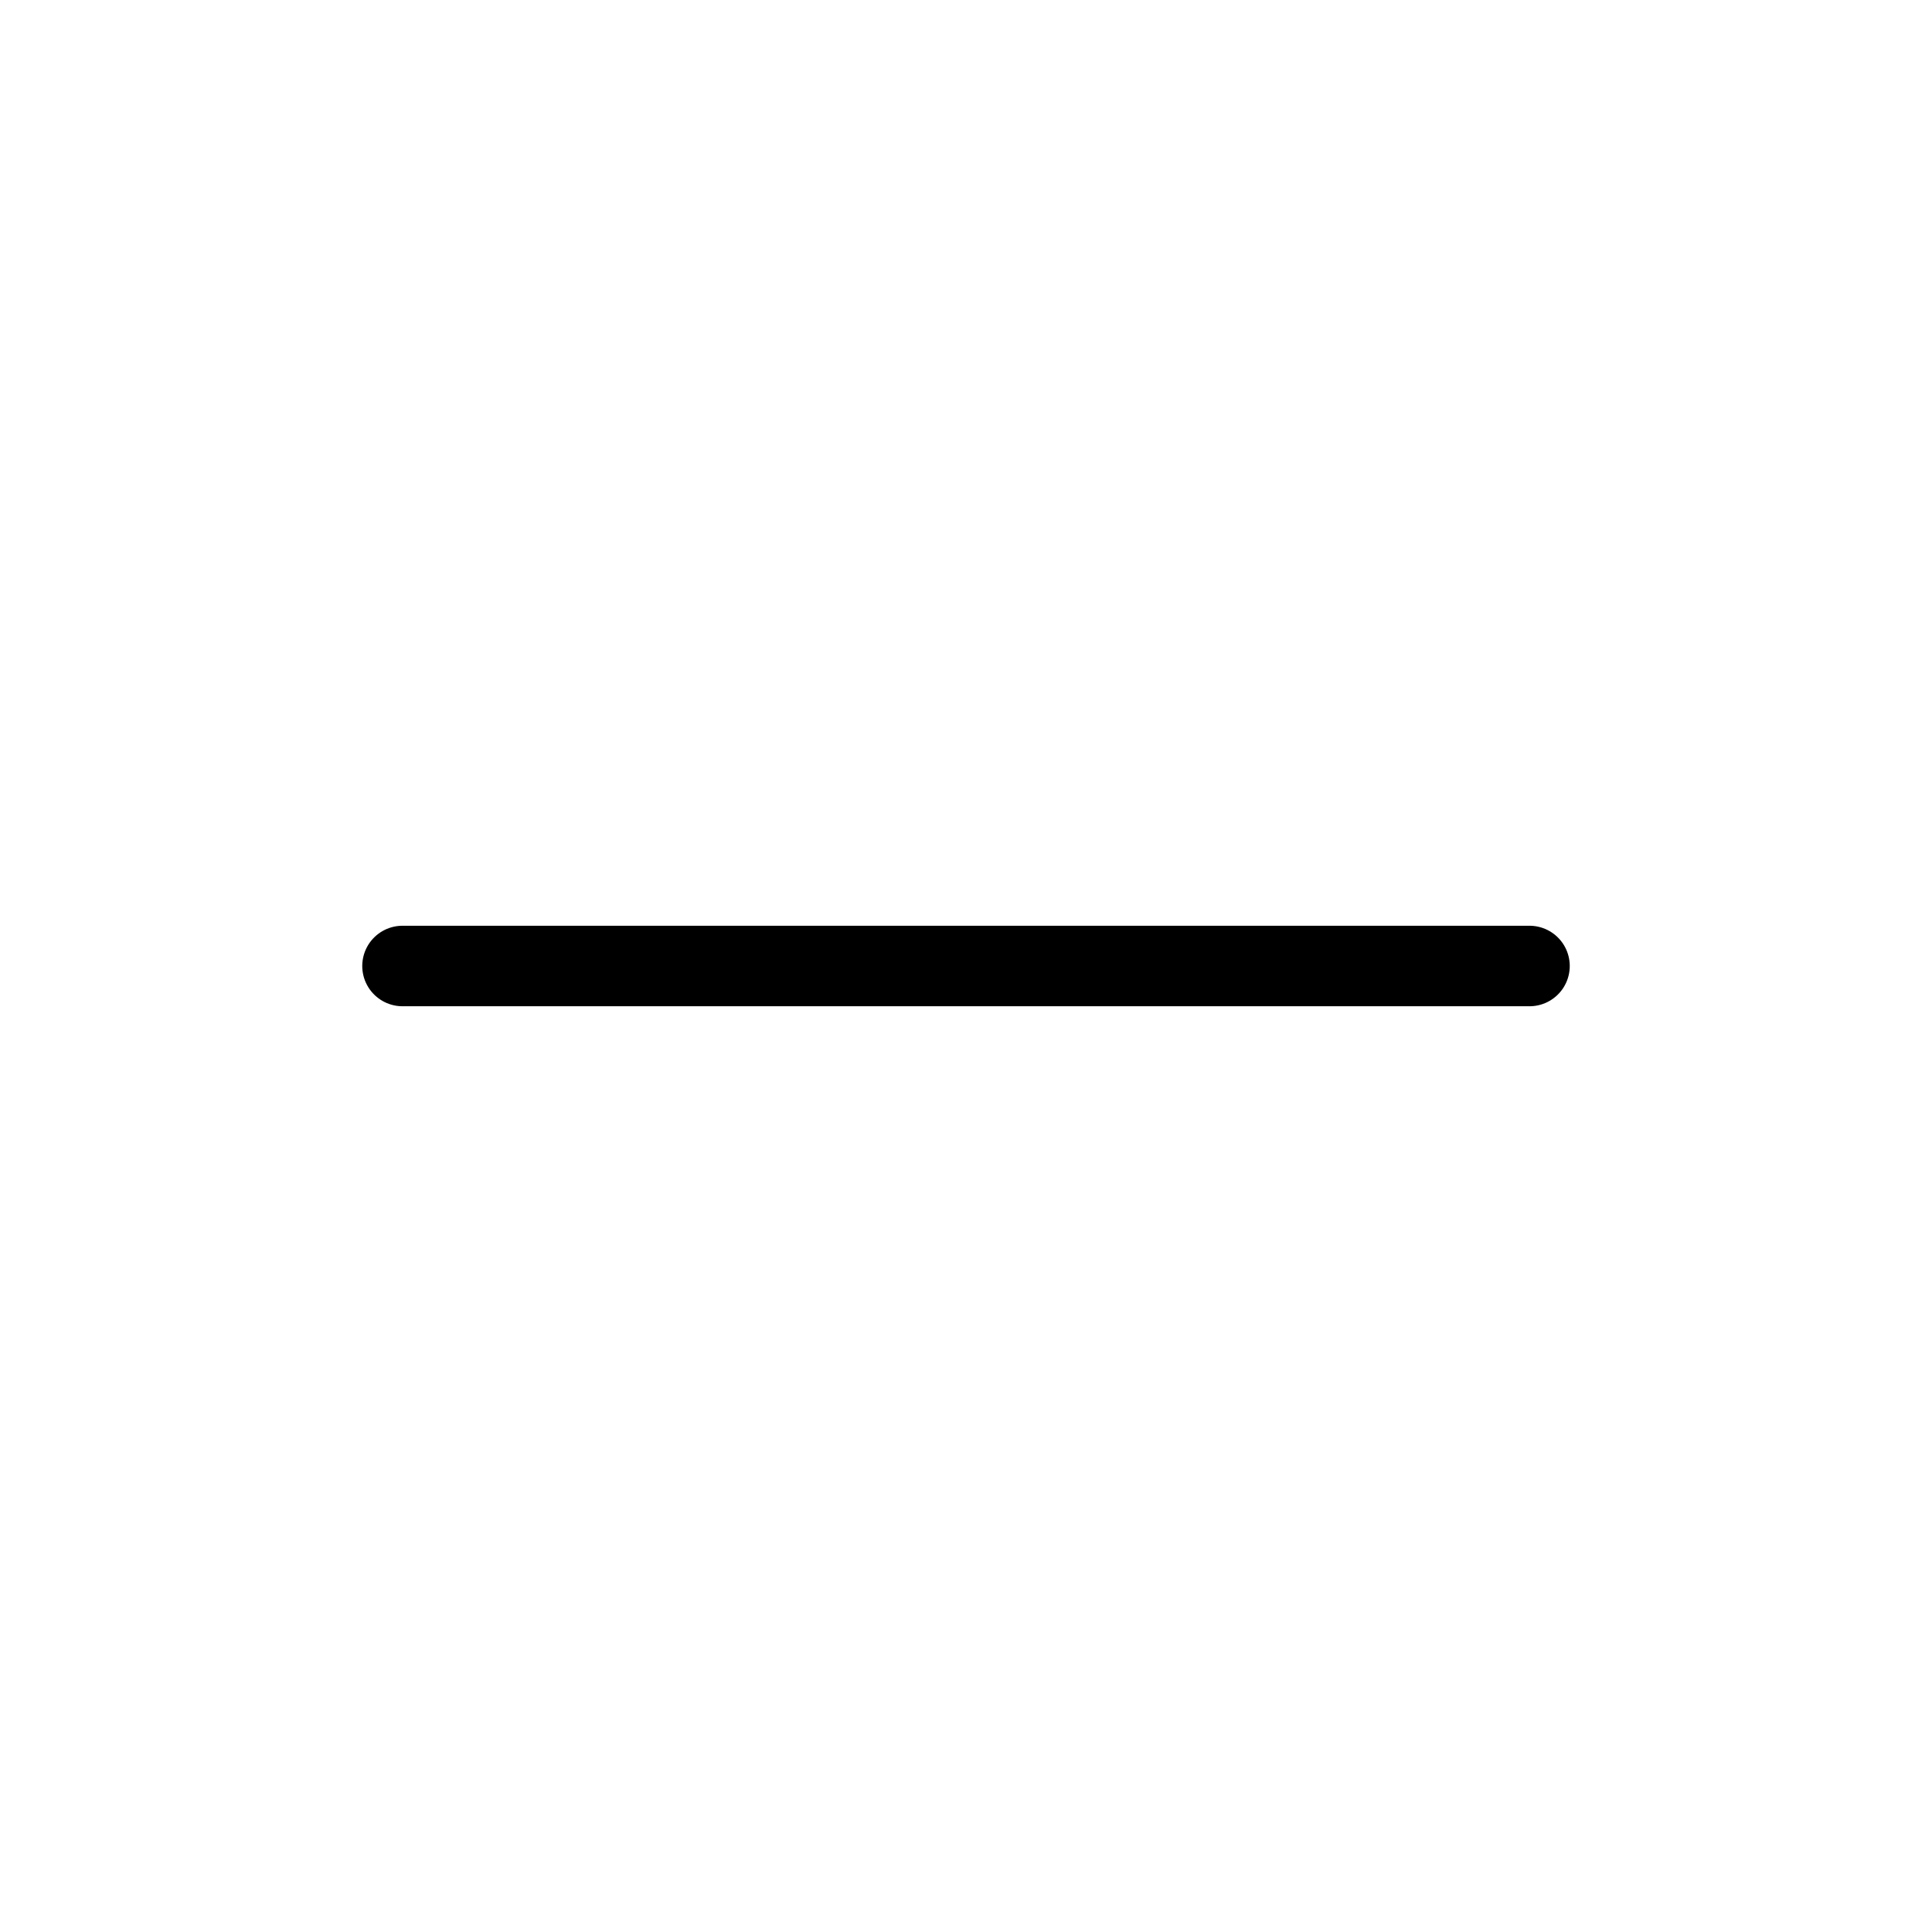
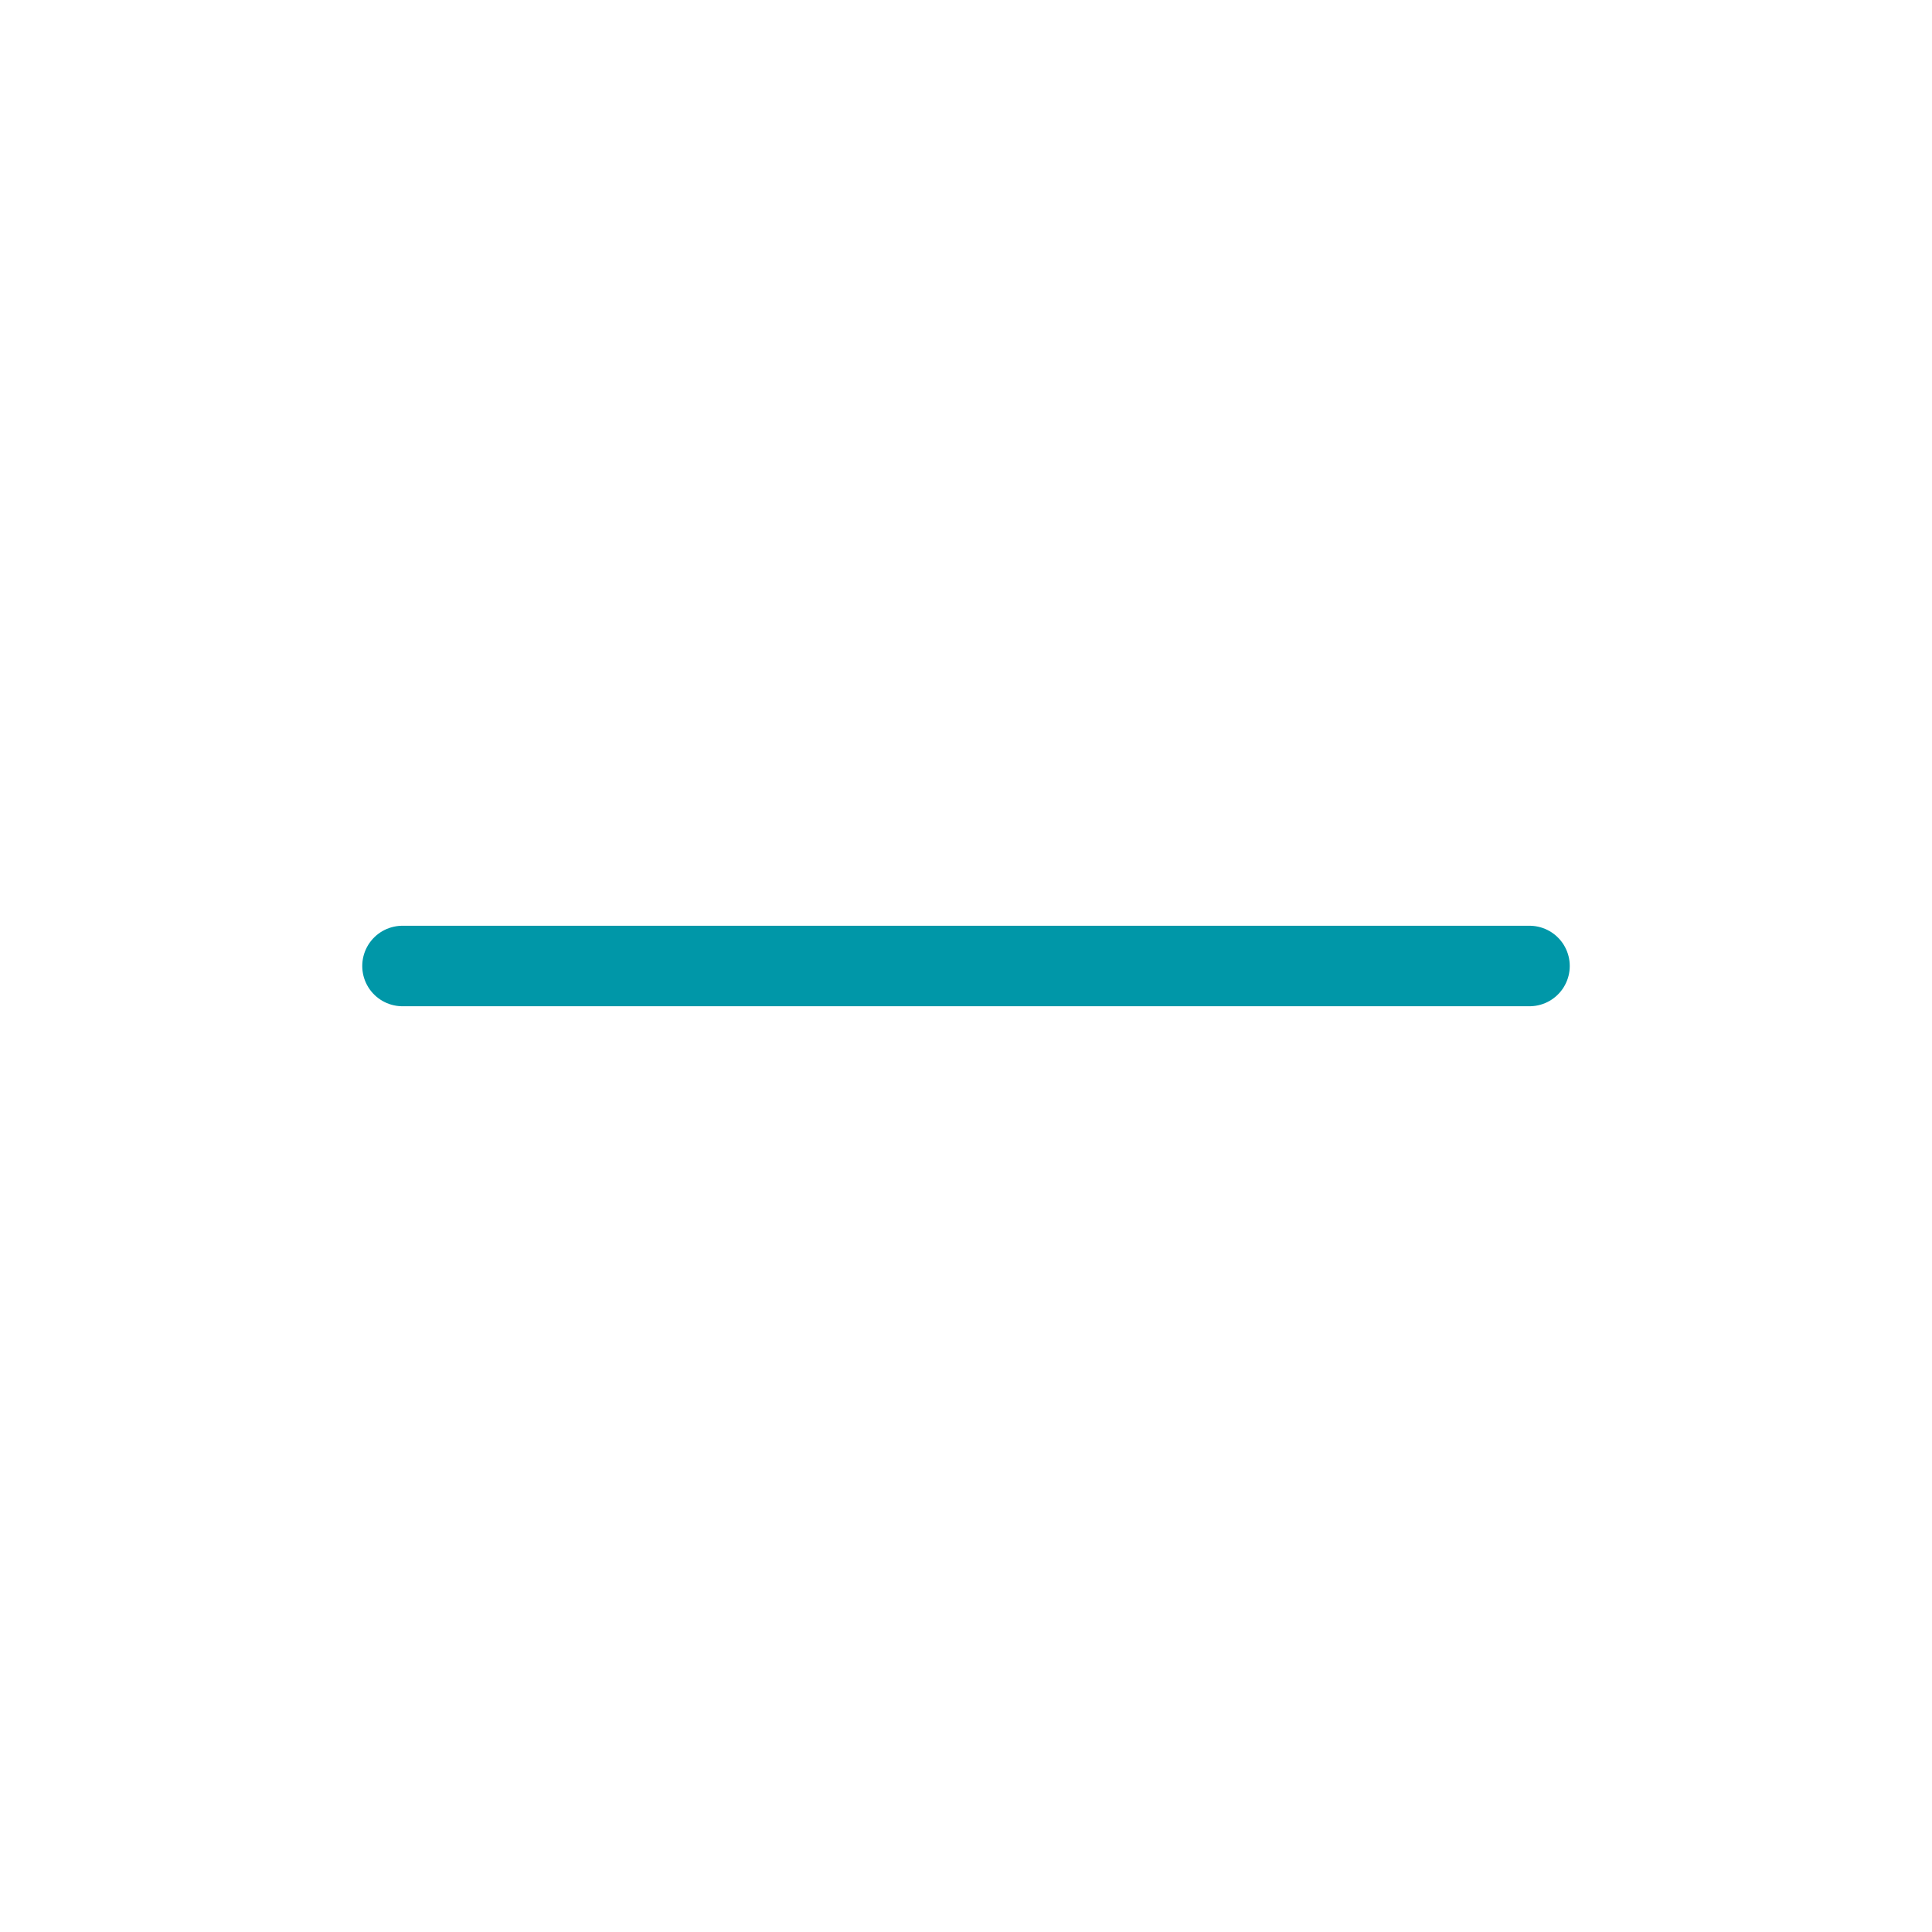
<svg xmlns="http://www.w3.org/2000/svg" width="24" height="24" viewBox="0 0 24 24" fill="none">
-   <path d="M5 12H19" stroke="black" stroke-linecap="round" stroke-linejoin="round" />
+   <path d="M5 12H19" stroke="hsl(186,100%,33%)" stroke-linecap="round" stroke-linejoin="round" />
</svg>
